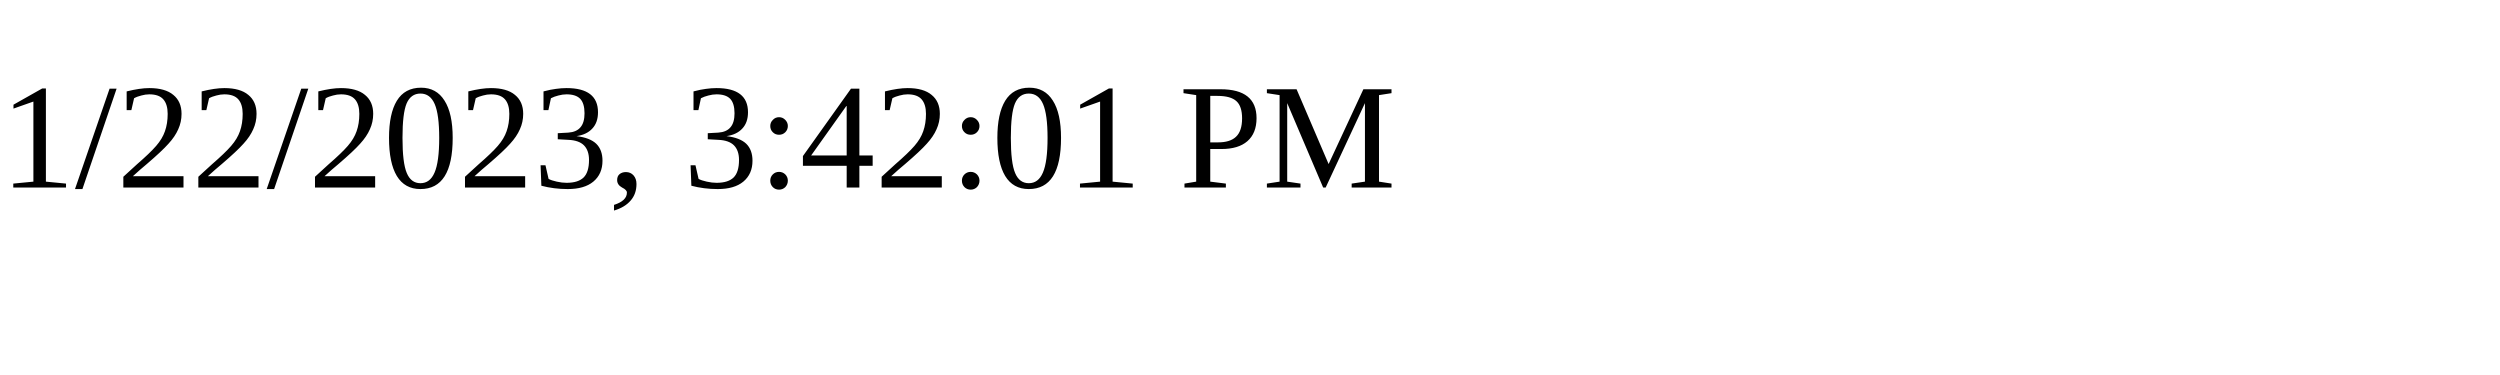
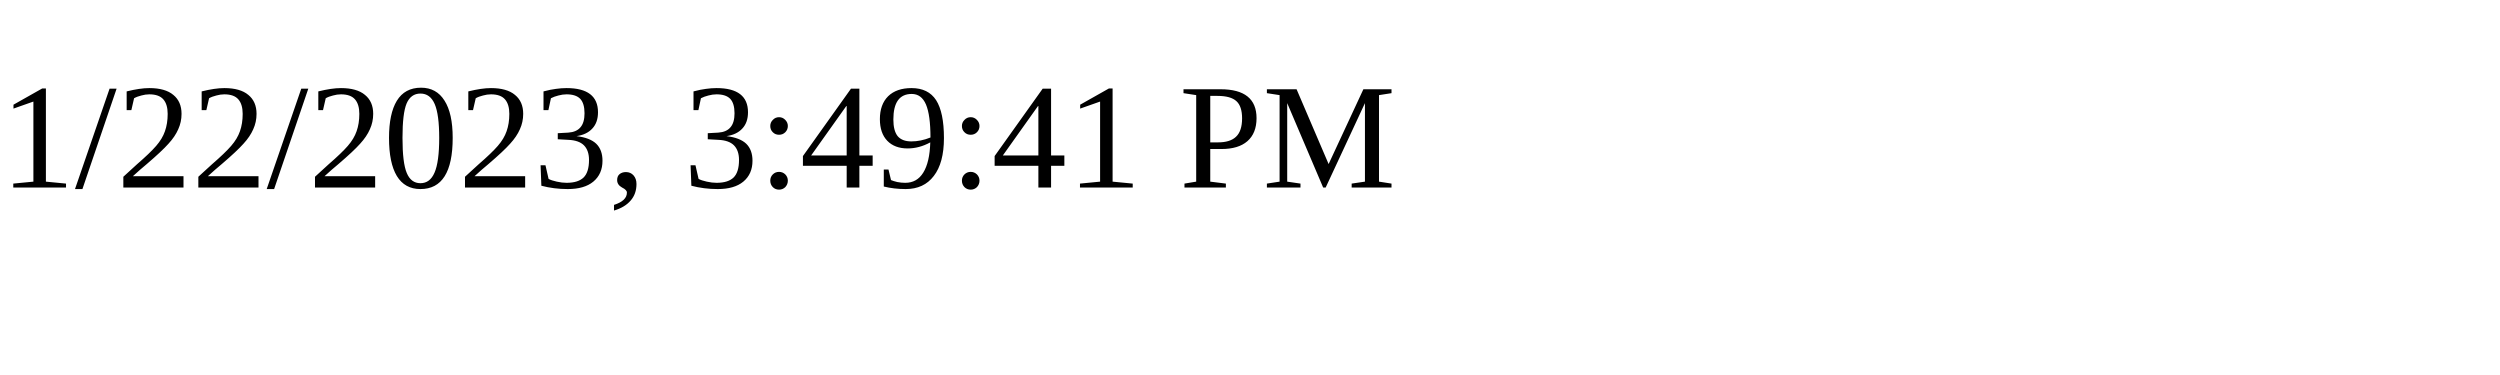
<svg xmlns="http://www.w3.org/2000/svg" height="30" width="200">
-   <text x="0" y="15">1/22/2023, 3:42:01 PM</text>
+   <text x="0" y="15">1/22/2023, 3:49:41 PM</text>
</svg>
